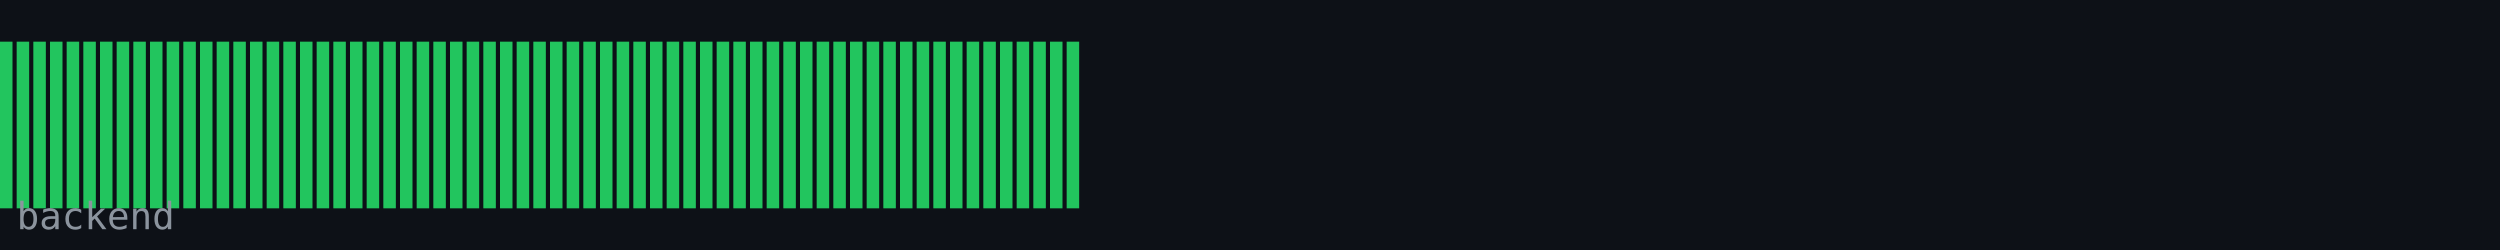
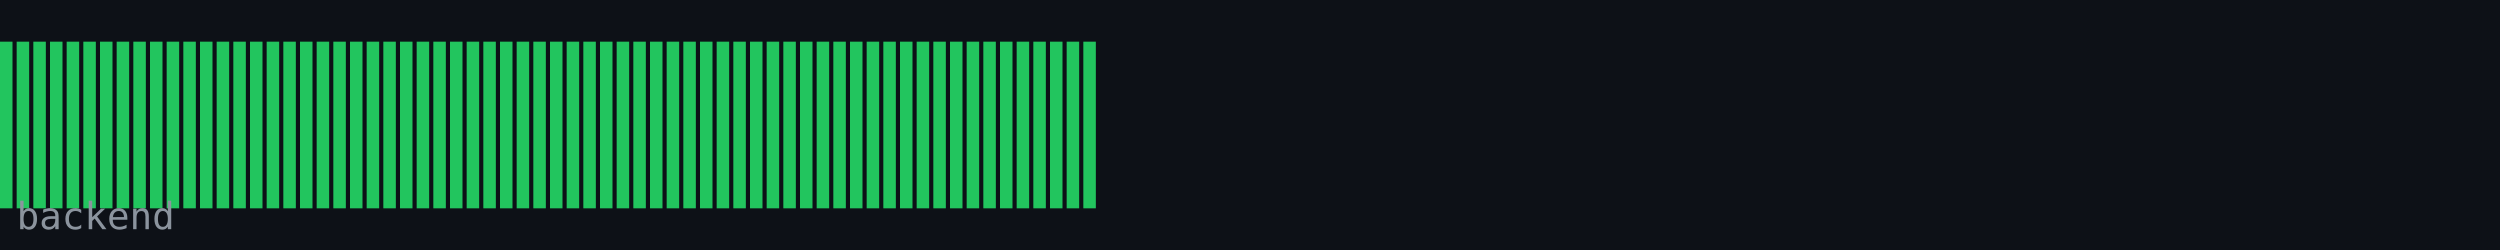
<svg xmlns="http://www.w3.org/2000/svg" width="600" height="60" viewBox="0 0 600 60">
  <rect width="600" height="60" fill="#0d1117" />
  <rect x="0" y="10" width="3" height="40" fill="#22c55e" />
  <rect x="4" y="10" width="3" height="40" fill="#22c55e" />
  <rect x="8" y="10" width="3" height="40" fill="#22c55e" />
  <rect x="12" y="10" width="3" height="40" fill="#22c55e" />
  <rect x="16" y="10" width="3" height="40" fill="#22c55e" />
  <rect x="20" y="10" width="3" height="40" fill="#22c55e" />
  <rect x="24" y="10" width="3" height="40" fill="#22c55e" />
  <rect x="28" y="10" width="3" height="40" fill="#22c55e" />
  <rect x="32" y="10" width="3" height="40" fill="#22c55e" />
  <rect x="36" y="10" width="3" height="40" fill="#22c55e" />
  <rect x="40" y="10" width="3" height="40" fill="#22c55e" />
  <rect x="44" y="10" width="3" height="40" fill="#22c55e" />
  <rect x="48" y="10" width="3" height="40" fill="#22c55e" />
  <rect x="52" y="10" width="3" height="40" fill="#22c55e" />
  <rect x="56" y="10" width="3" height="40" fill="#22c55e" />
  <rect x="60" y="10" width="3" height="40" fill="#22c55e" />
  <rect x="64" y="10" width="3" height="40" fill="#22c55e" />
  <rect x="68" y="10" width="3" height="40" fill="#22c55e" />
  <rect x="72" y="10" width="3" height="40" fill="#22c55e" />
  <rect x="76" y="10" width="3" height="40" fill="#22c55e" />
  <rect x="80" y="10" width="3" height="40" fill="#22c55e" />
  <rect x="84" y="10" width="3" height="40" fill="#22c55e" />
  <rect x="88" y="10" width="3" height="40" fill="#22c55e" />
  <rect x="92" y="10" width="3" height="40" fill="#22c55e" />
  <rect x="96" y="10" width="3" height="40" fill="#22c55e" />
  <rect x="100" y="10" width="3" height="40" fill="#22c55e" />
  <rect x="104" y="10" width="3" height="40" fill="#22c55e" />
  <rect x="108" y="10" width="3" height="40" fill="#22c55e" />
  <rect x="112" y="10" width="3" height="40" fill="#22c55e" />
  <rect x="116" y="10" width="3" height="40" fill="#22c55e" />
  <rect x="120" y="10" width="3" height="40" fill="#22c55e" />
  <rect x="124" y="10" width="3" height="40" fill="#22c55e" />
  <rect x="128" y="10" width="3" height="40" fill="#22c55e" />
  <rect x="132" y="10" width="3" height="40" fill="#22c55e" />
  <rect x="136" y="10" width="3" height="40" fill="#22c55e" />
  <rect x="140" y="10" width="3" height="40" fill="#22c55e" />
  <rect x="144" y="10" width="3" height="40" fill="#22c55e" />
  <rect x="148" y="10" width="3" height="40" fill="#22c55e" />
  <rect x="152" y="10" width="3" height="40" fill="#22c55e" />
  <rect x="156" y="10" width="3" height="40" fill="#22c55e" />
  <rect x="160" y="10" width="3" height="40" fill="#22c55e" />
  <rect x="164" y="10" width="3" height="40" fill="#22c55e" />
  <rect x="168" y="10" width="3" height="40" fill="#22c55e" />
  <rect x="172" y="10" width="3" height="40" fill="#22c55e" />
  <rect x="176" y="10" width="3" height="40" fill="#22c55e" />
  <rect x="180" y="10" width="3" height="40" fill="#22c55e" />
  <rect x="184" y="10" width="3" height="40" fill="#22c55e" />
  <rect x="188" y="10" width="3" height="40" fill="#22c55e" />
  <rect x="192" y="10" width="3" height="40" fill="#22c55e" />
  <rect x="196" y="10" width="3" height="40" fill="#22c55e" />
  <rect x="200" y="10" width="3" height="40" fill="#22c55e" />
  <rect x="204" y="10" width="3" height="40" fill="#22c55e" />
  <rect x="208" y="10" width="3" height="40" fill="#22c55e" />
  <rect x="212" y="10" width="3" height="40" fill="#22c55e" />
  <rect x="216" y="10" width="3" height="40" fill="#22c55e" />
  <rect x="220" y="10" width="3" height="40" fill="#22c55e" />
  <rect x="224" y="10" width="3" height="40" fill="#22c55e" />
  <rect x="228" y="10" width="3" height="40" fill="#22c55e" />
  <rect x="232" y="10" width="3" height="40" fill="#22c55e" />
  <rect x="236" y="10" width="3" height="40" fill="#22c55e" />
  <rect x="240" y="10" width="3" height="40" fill="#22c55e" />
  <rect x="244" y="10" width="3" height="40" fill="#22c55e" />
  <rect x="248" y="10" width="3" height="40" fill="#22c55e" />
  <rect x="252" y="10" width="3" height="40" fill="#22c55e" />
  <rect x="256" y="10" width="3" height="40" fill="#22c55e" />
+   <rect x="260" y="10" width="3" height="40" fill="#22c55e" />
  <text x="4" y="55" font-family="monospace" font-size="9" fill="#8b949e">backend</text>
</svg>
